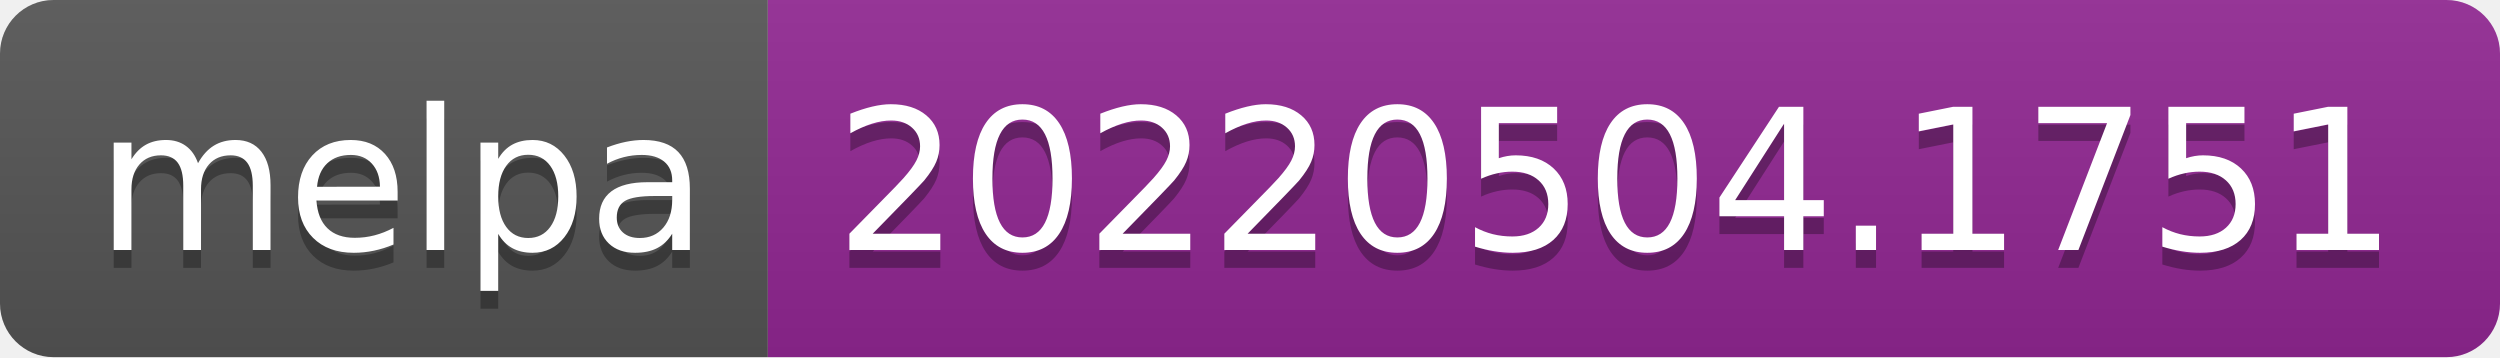
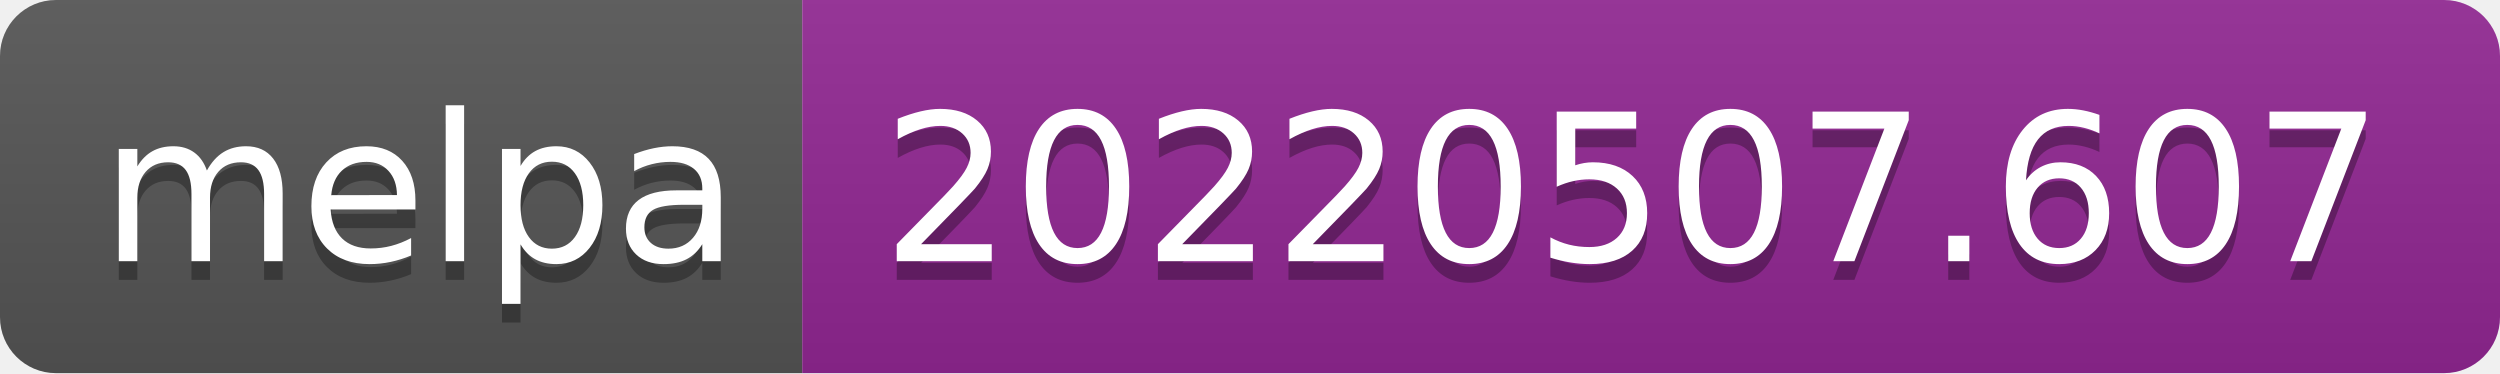
- <svg xmlns="http://www.w3.org/2000/svg" width="140" height="20" role="img" aria-label="melpa: 20220504.1751">
+ <svg xmlns="http://www.w3.org/2000/svg" width="134" height="20" role="img" aria-label="melpa: 20220507.607">
  <linearGradient id="s" x2="0" y2="100%">
    <stop offset="0" stop-color="#bbb" stop-opacity=".1" />
    <stop offset="1" stop-opacity=".1" />
  </linearGradient>
  <clipPath id="r">
-     <rect width="140" height="20" rx="3" fill="#fff" />
+     <rect width="134" height="20" rx="3" fill="#fff" />
  </clipPath>
  <g clip-path="url(#r)">
    <rect width="43" height="20" fill="#555" />
-     <rect x="43" width="97" height="20" fill="#922793" />
-     <rect width="140" height="20" fill="url(#s)" />
+     <rect x="43" width="91" height="20" fill="#922793" />
+     <rect width="134" height="20" fill="url(#s)" />
  </g>
  <g fill="#fff" text-anchor="middle" font-family="Verdana,Geneva,DejaVu Sans,sans-serif" text-rendering="geometricPrecision" font-size="110">
    <text aria-hidden="true" x="225" y="150" fill="#010101" fill-opacity=".3" transform="scale(.1)" textLength="330">melpa</text>
    <text x="225" y="140" transform="scale(.1)" fill="#fff" textLength="330">melpa</text>
-     <text aria-hidden="true" x="905" y="150" fill="#010101" fill-opacity=".3" transform="scale(.1)" textLength="870">20220504.1751</text>
-     <text x="905" y="140" transform="scale(.1)" fill="#fff" textLength="870">20220504.1751</text>
+     <text aria-hidden="true" x="875" y="150" fill="#010101" fill-opacity=".3" transform="scale(.1)" textLength="810">20220507.607</text>
+     <text x="875" y="140" transform="scale(.1)" fill="#fff" textLength="810">20220507.607</text>
  </g>
</svg>
